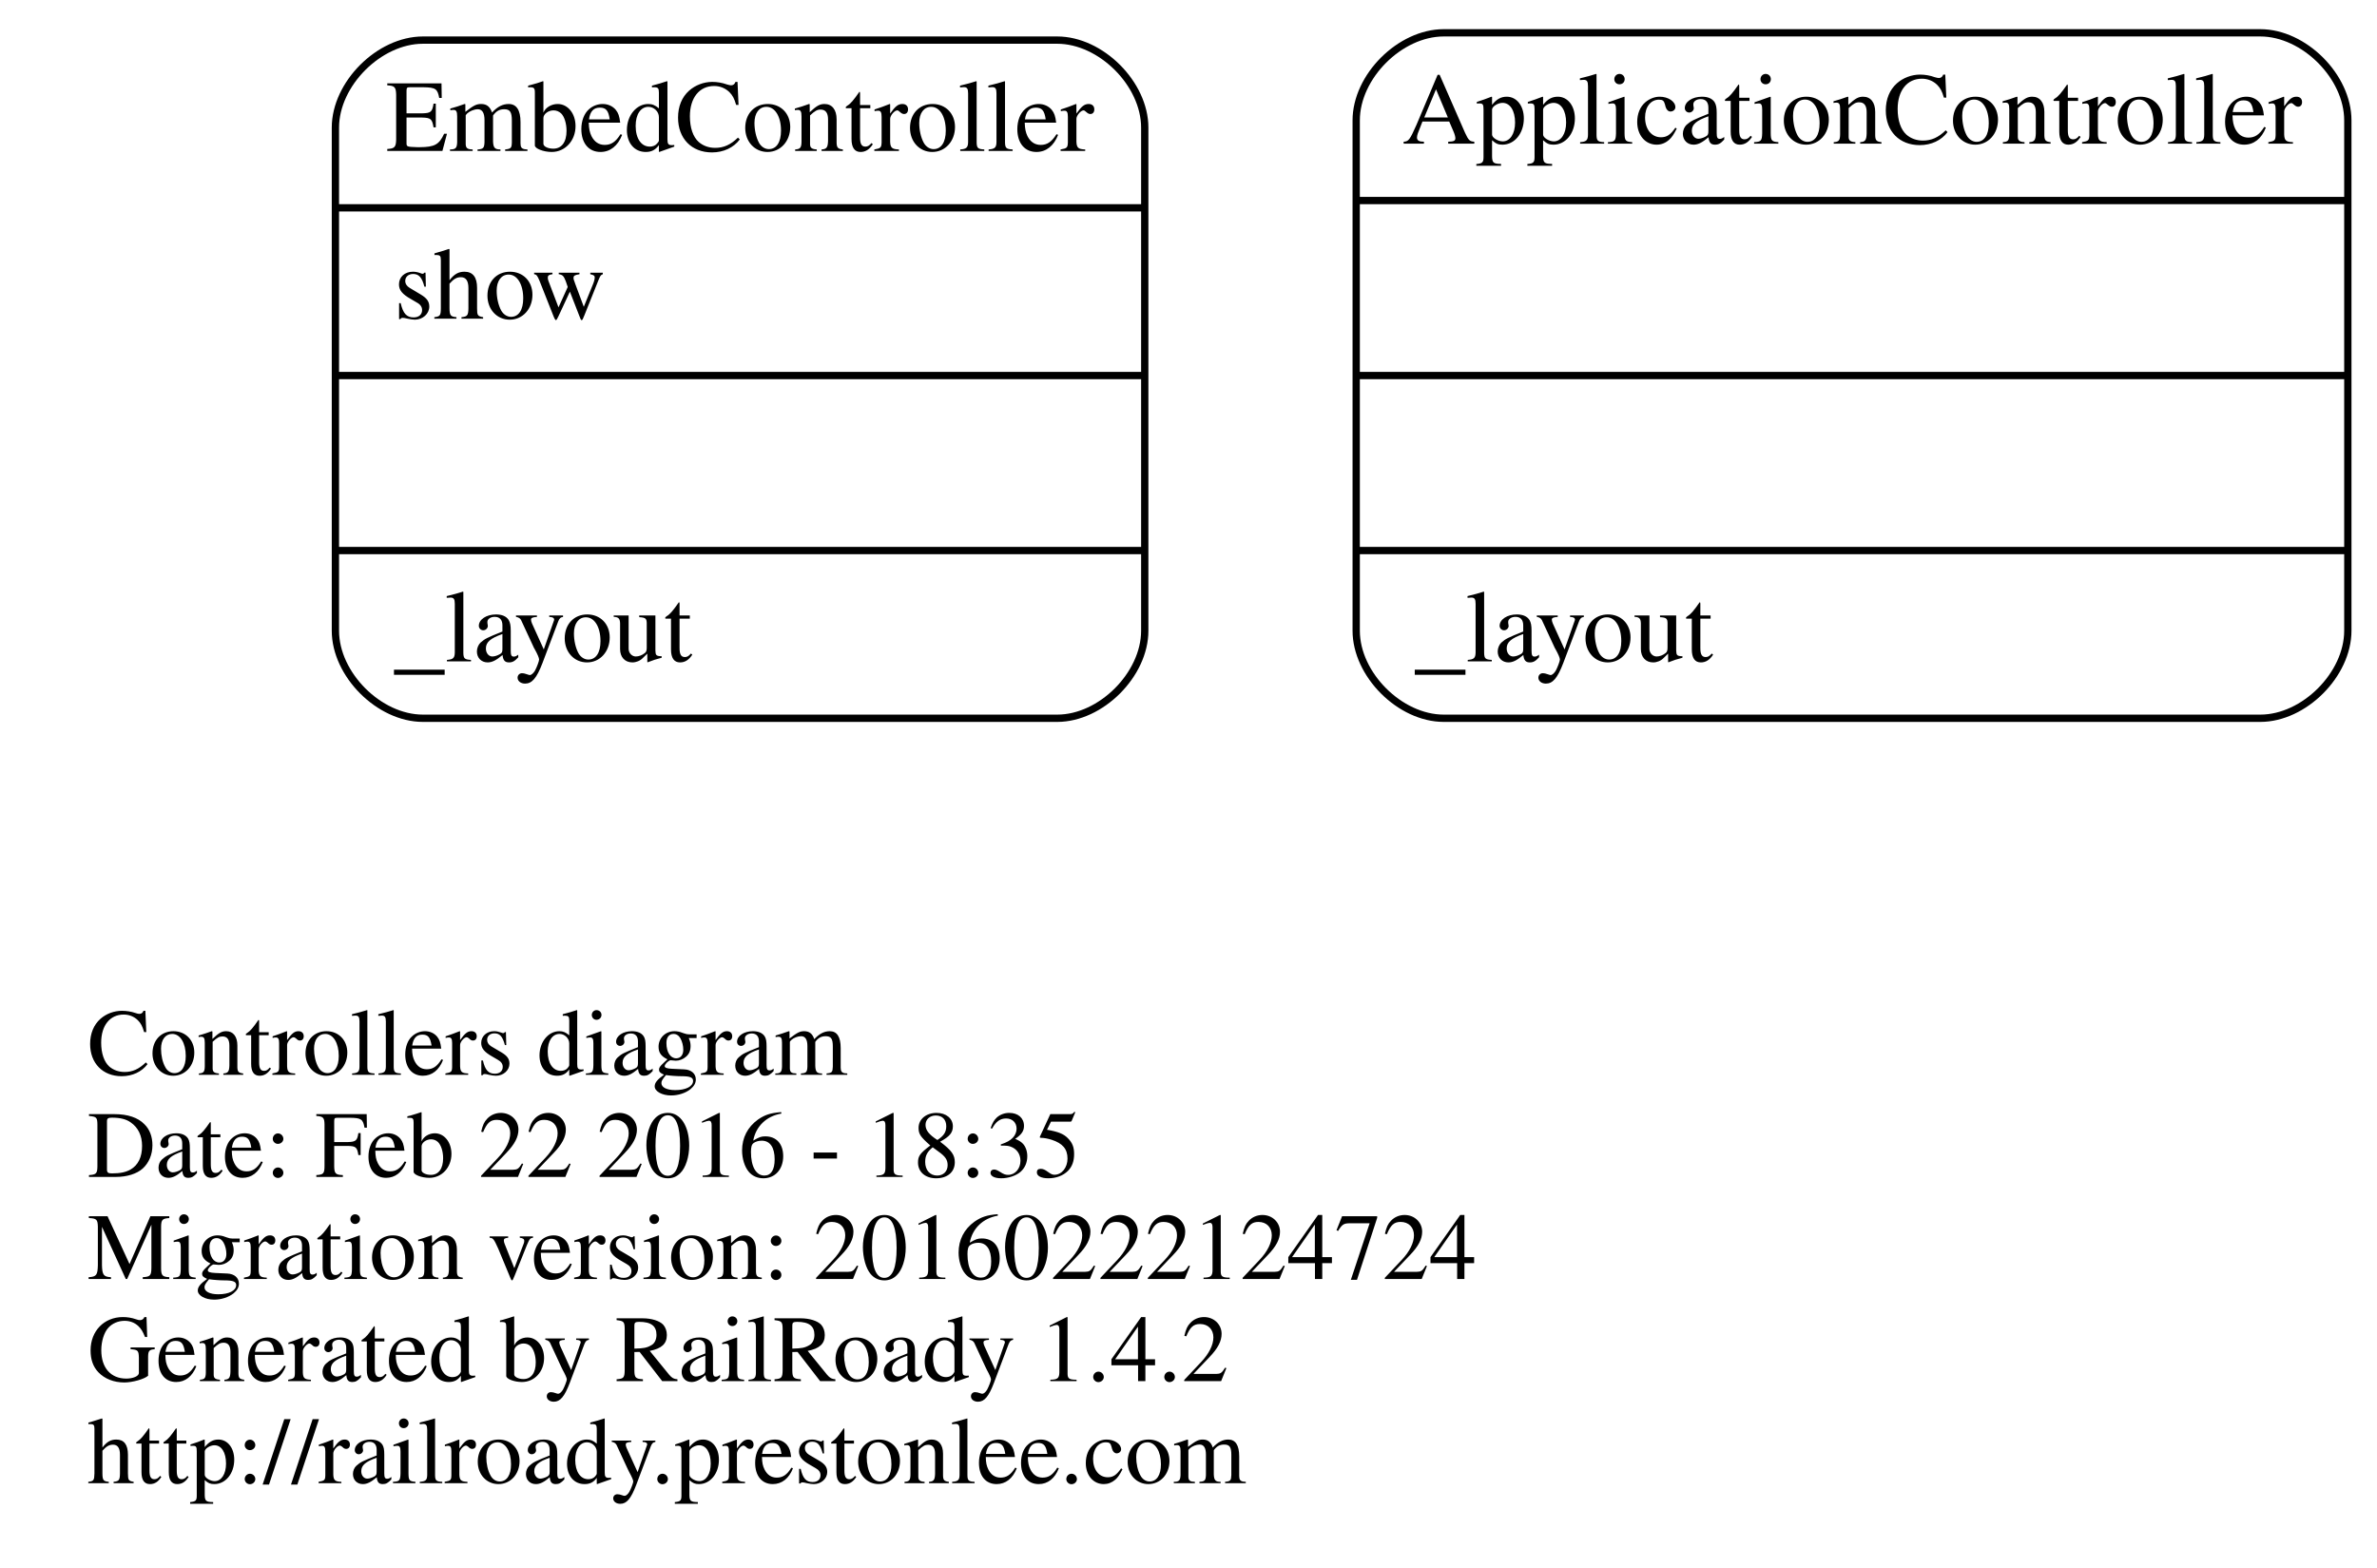
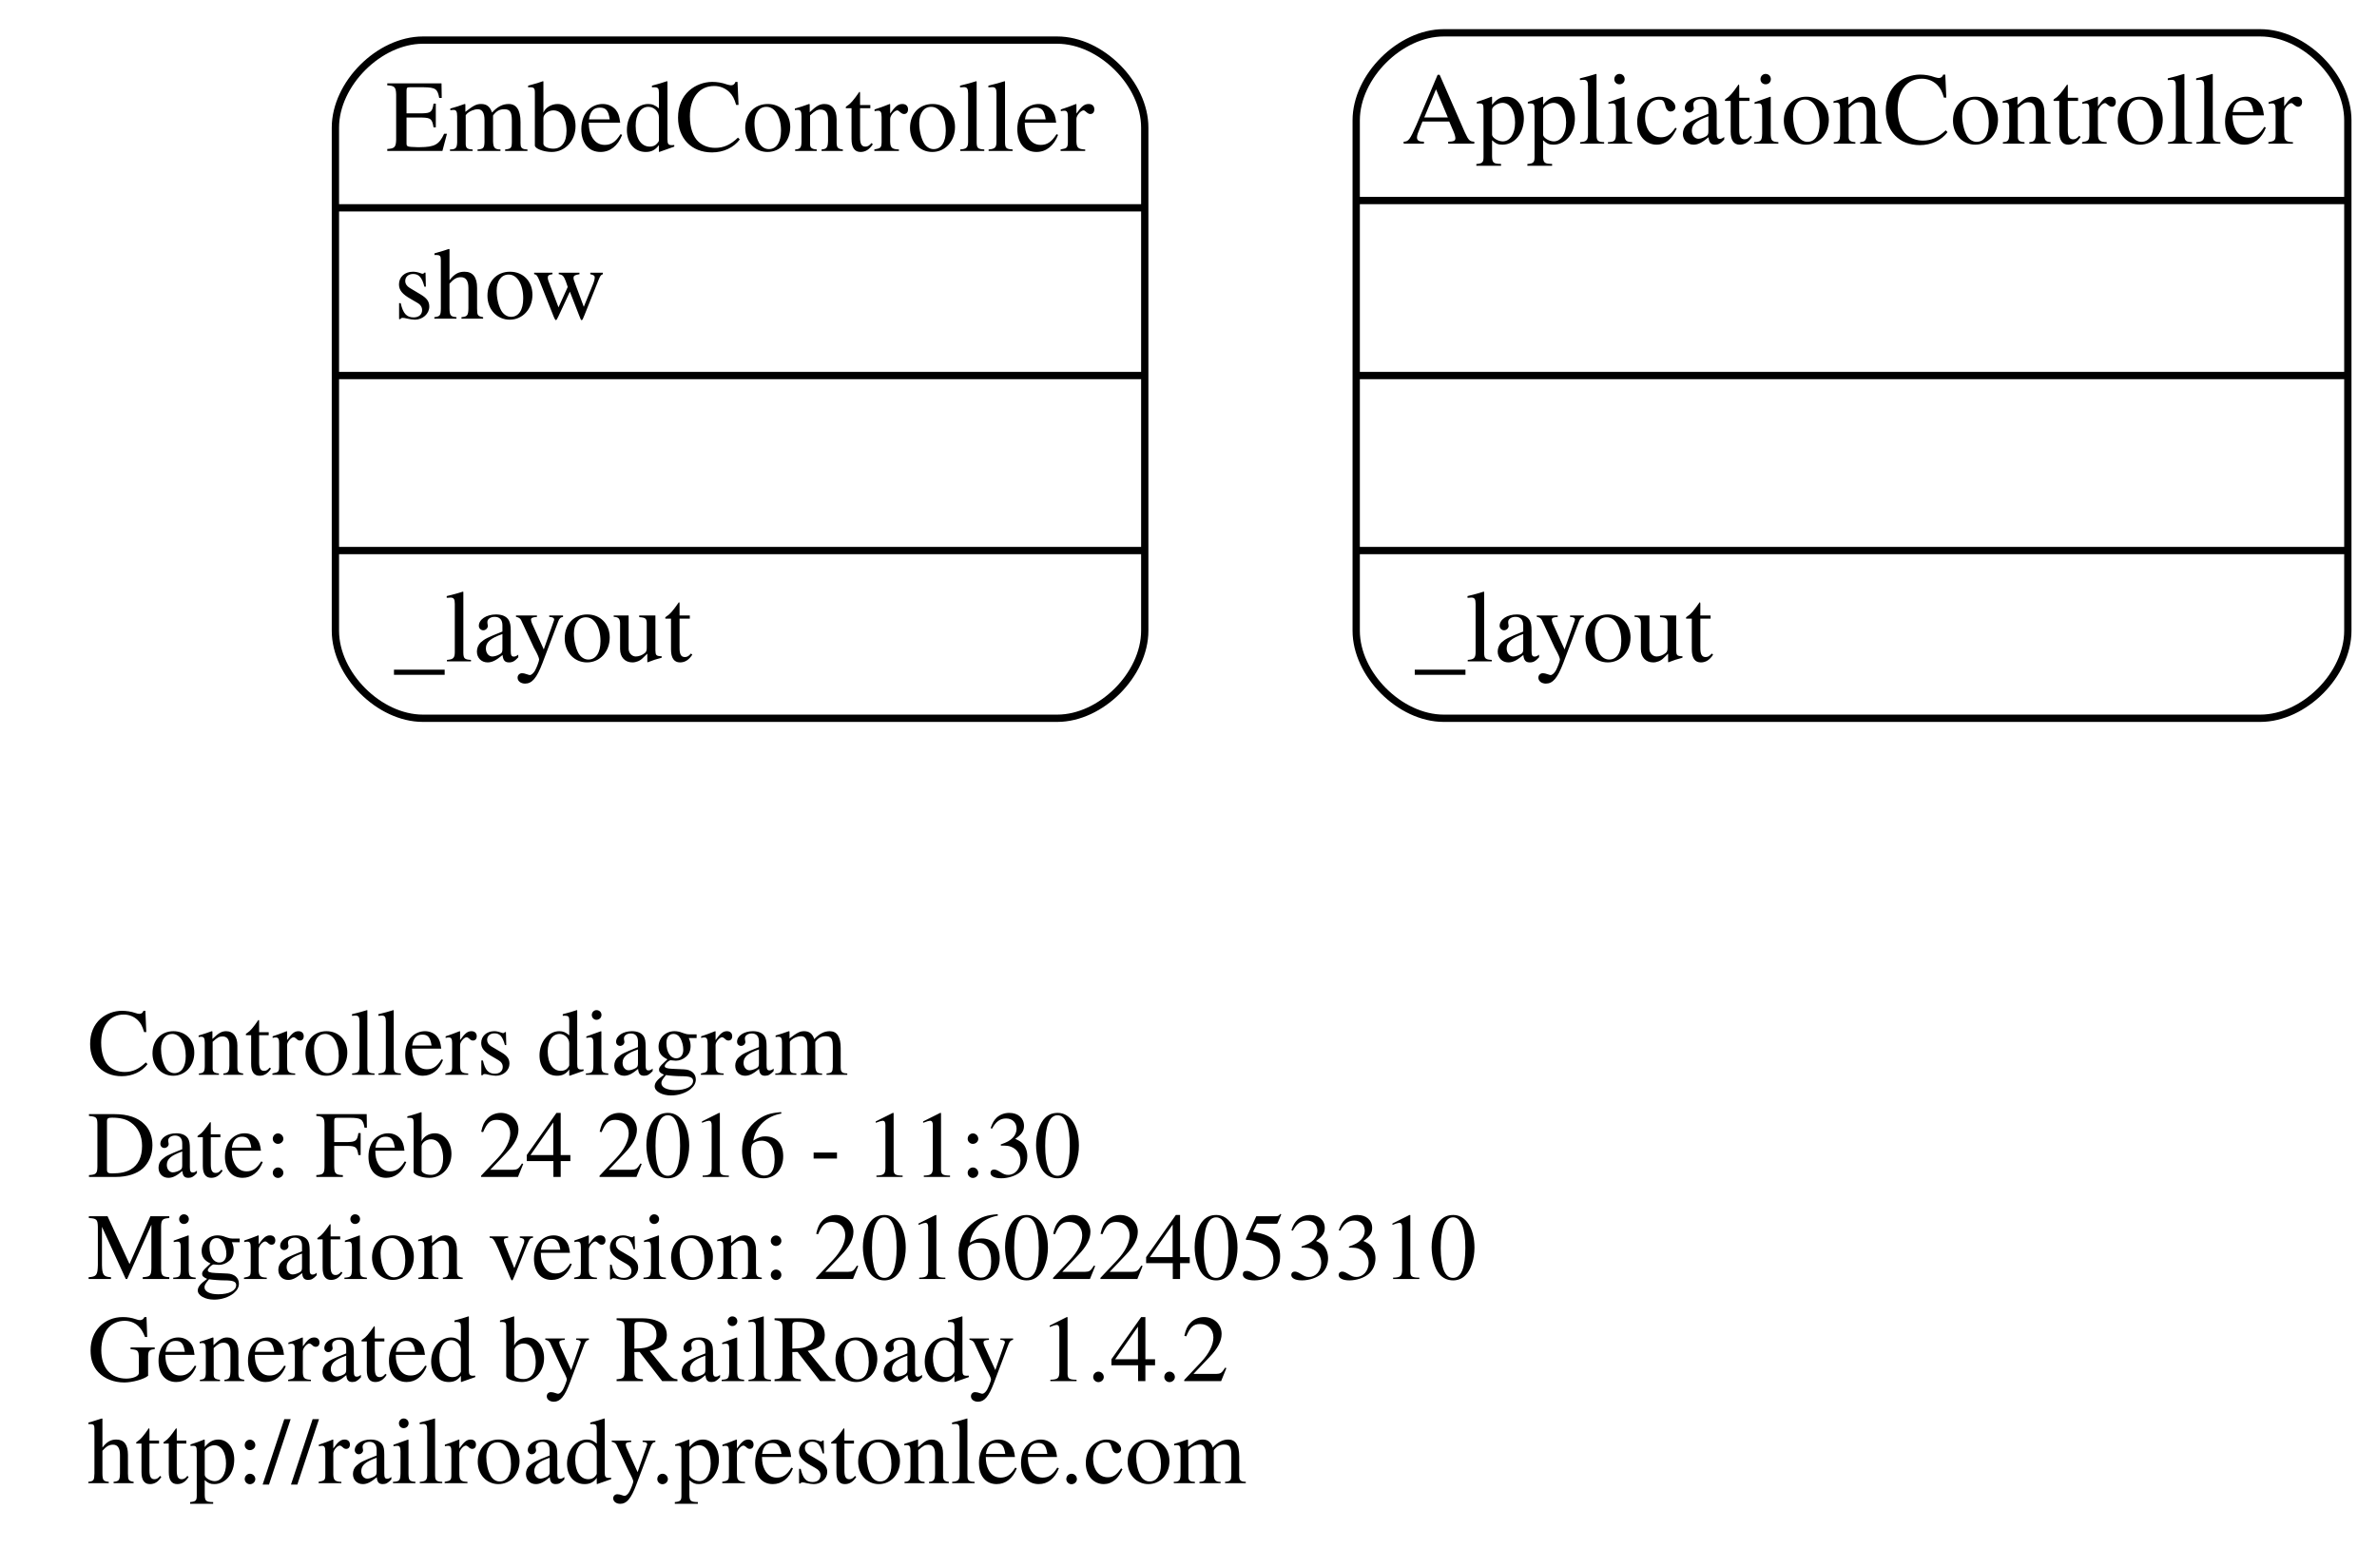
<svg xmlns="http://www.w3.org/2000/svg" width="326pt" height="215pt" viewBox="0.00 0.00 326.00 215.00">
  <g id="graph0" class="graph" transform="scale(1 1) rotate(0) translate(4 211)">
    <polygon fill="none" stroke="none" points="-4,4 -4,-211 322,-211 322,4 -4,4" />
    <g id="node1" class="node">
      <text text-anchor="start" x="8" y="-63.6" font-family="Times,serif" font-size="13.00">Controllers diagram</text>
-       <text text-anchor="start" x="8" y="-49.6" font-family="Times,serif" font-size="13.00">Date: Feb 22 2016 - 18:35</text>
-       <text text-anchor="start" x="8" y="-35.6" font-family="Times,serif" font-size="13.00">Migration version: 20160222124724</text>
+       <text text-anchor="start" x="8" y="-49.6" font-family="Times,serif" font-size="13.00">Date: Feb 24 2016 - 11:30</text>
+       <text text-anchor="start" x="8" y="-35.6" font-family="Times,serif" font-size="13.00">Migration version: 20160224053310</text>
      <text text-anchor="start" x="8" y="-21.6" font-family="Times,serif" font-size="13.00">Generated by RailRoady 1.4.2</text>
      <text text-anchor="start" x="8" y="-7.6" font-family="Times,serif" font-size="13.00">http://railroady.prestonlee.com</text>
    </g>
    <g id="node2" class="node">
      <path fill="none" stroke="black" d="M54,-112.5C54,-112.5 141,-112.5 141,-112.5 147,-112.5 153,-118.5 153,-124.5 153,-124.5 153,-193.5 153,-193.5 153,-199.5 147,-205.5 141,-205.5 141,-205.5 54,-205.5 54,-205.5 48,-205.5 42,-199.5 42,-193.5 42,-193.5 42,-124.5 42,-124.5 42,-118.5 48,-112.5 54,-112.5" />
      <text text-anchor="middle" x="97.5" y="-190.3" font-family="Times,serif" font-size="14.00">EmbedController</text>
      <polyline fill="none" stroke="black" points="42,-182.5 153,-182.5 " />
      <text text-anchor="start" x="50" y="-167.3" font-family="Times,serif" font-size="14.00">show</text>
      <polyline fill="none" stroke="black" points="42,-159.5 153,-159.5 " />
      <polyline fill="none" stroke="black" points="42,-135.5 153,-135.5 " />
      <text text-anchor="start" x="50" y="-120.3" font-family="Times,serif" font-size="14.00">_layout</text>
    </g>
    <g id="node3" class="node">
      <path fill="none" stroke="black" d="M194,-112.5C194,-112.5 306,-112.5 306,-112.5 312,-112.5 318,-118.5 318,-124.5 318,-124.5 318,-194.5 318,-194.5 318,-200.5 312,-206.5 306,-206.5 306,-206.5 194,-206.5 194,-206.5 188,-206.5 182,-200.5 182,-194.5 182,-194.5 182,-124.5 182,-124.5 182,-118.5 188,-112.5 194,-112.5" />
      <text text-anchor="middle" x="250" y="-191.3" font-family="Times,serif" font-size="14.00">ApplicationController</text>
      <polyline fill="none" stroke="black" points="182,-183.5 318,-183.5 " />
      <polyline fill="none" stroke="black" points="182,-159.5 318,-159.5 " />
      <polyline fill="none" stroke="black" points="182,-135.5 318,-135.5 " />
      <text text-anchor="start" x="190" y="-120.3" font-family="Times,serif" font-size="14.00">_layout</text>
    </g>
  </g>
</svg>
